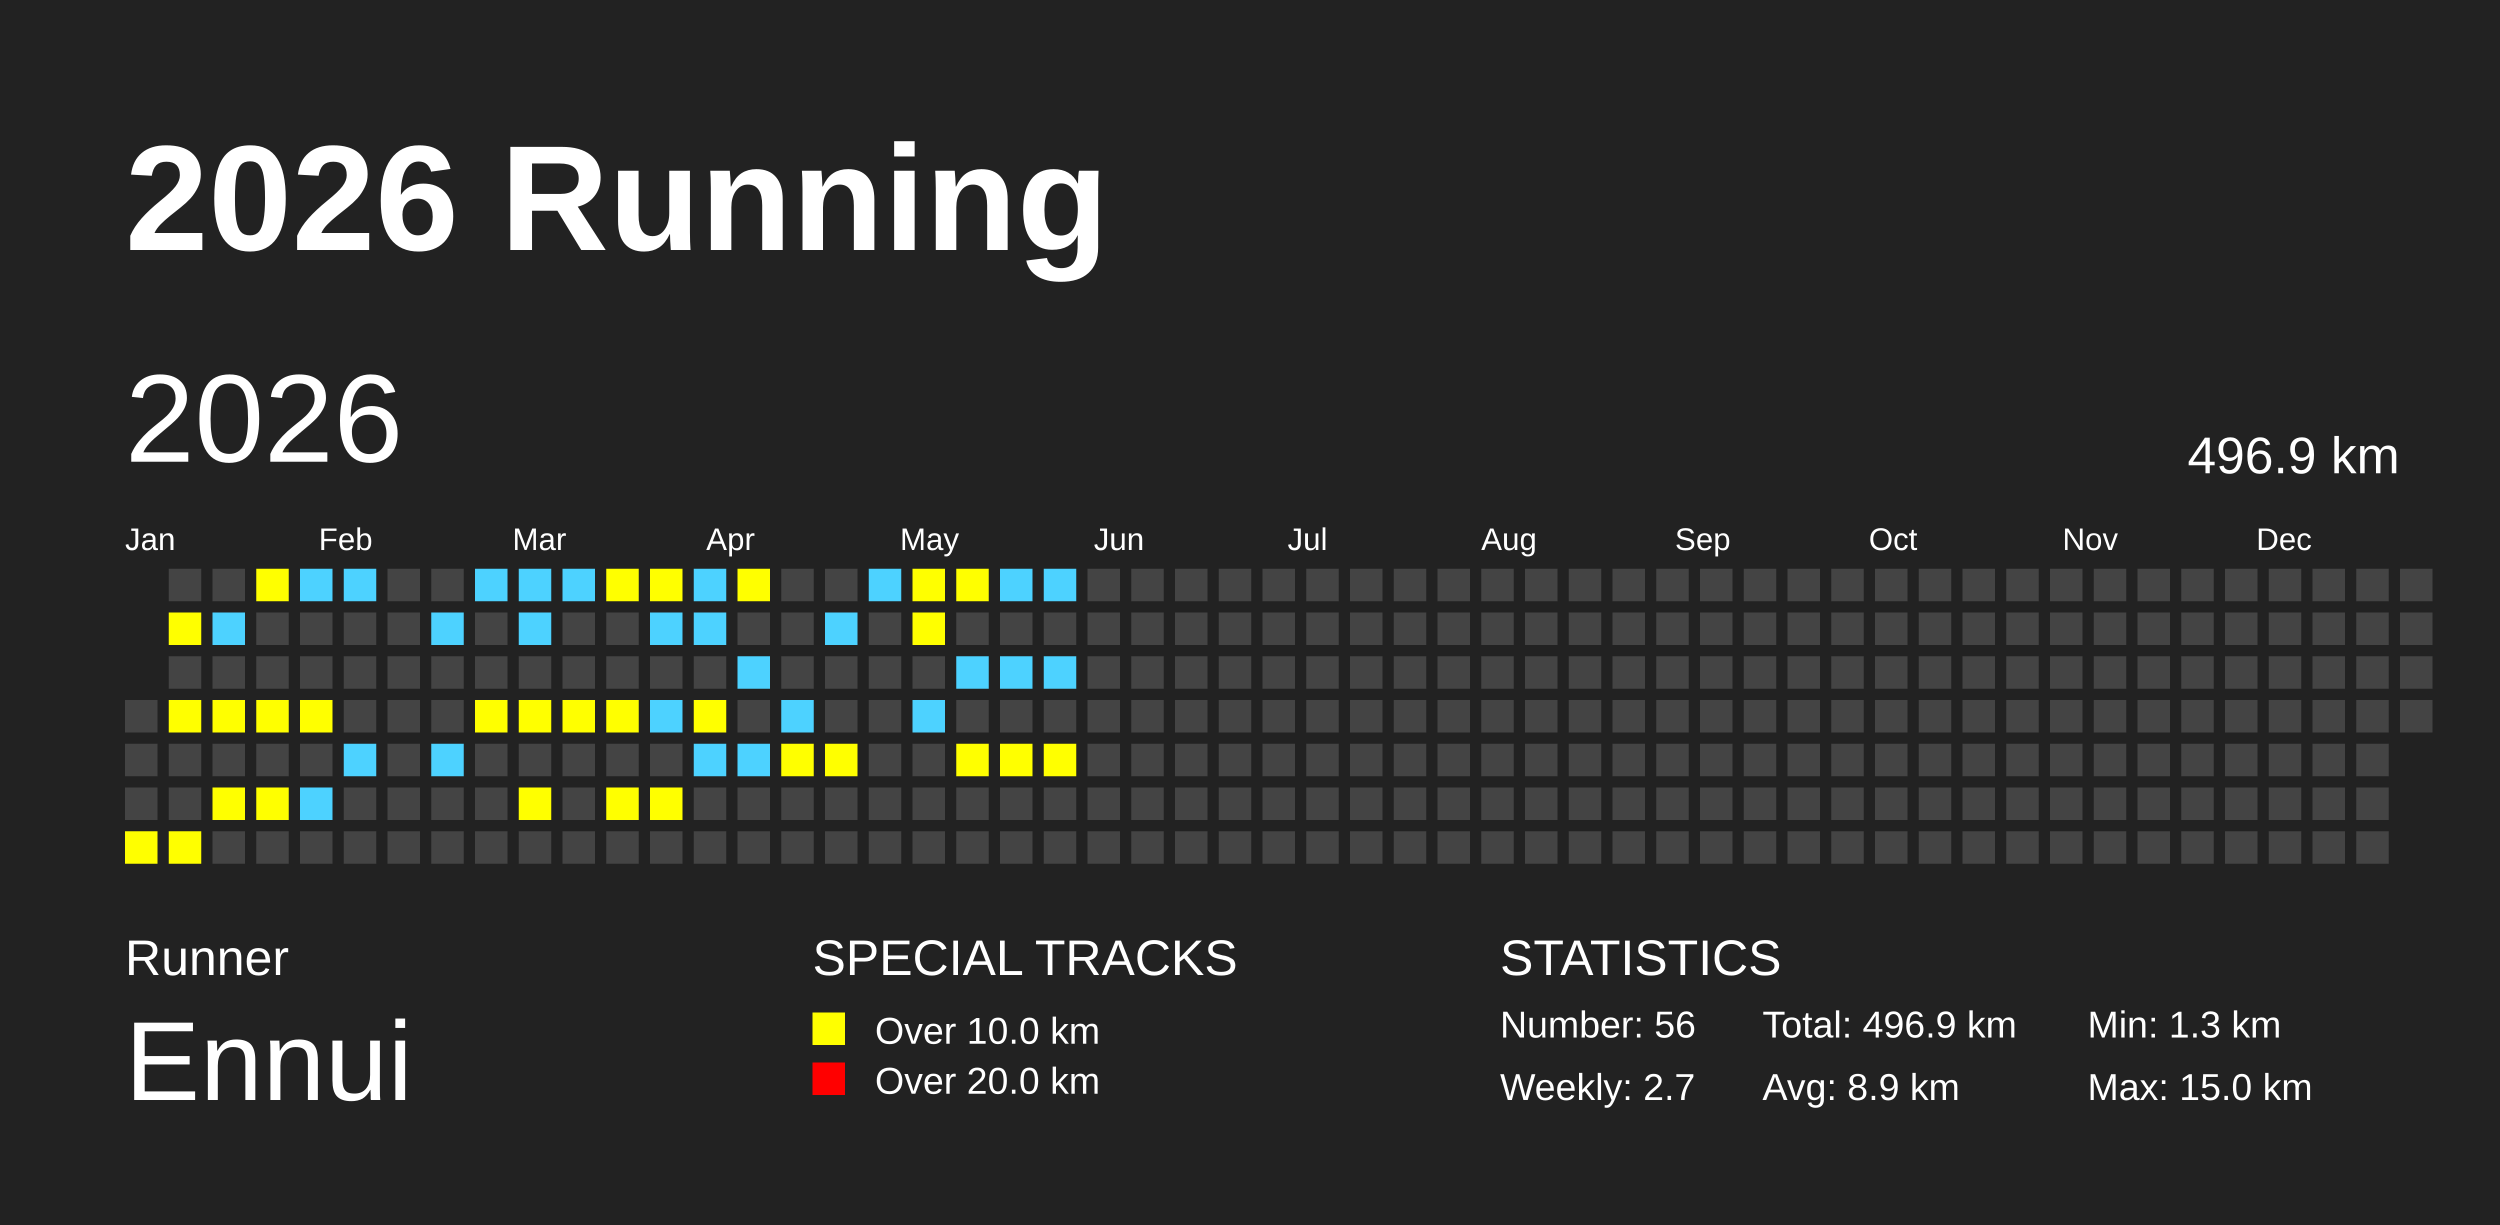
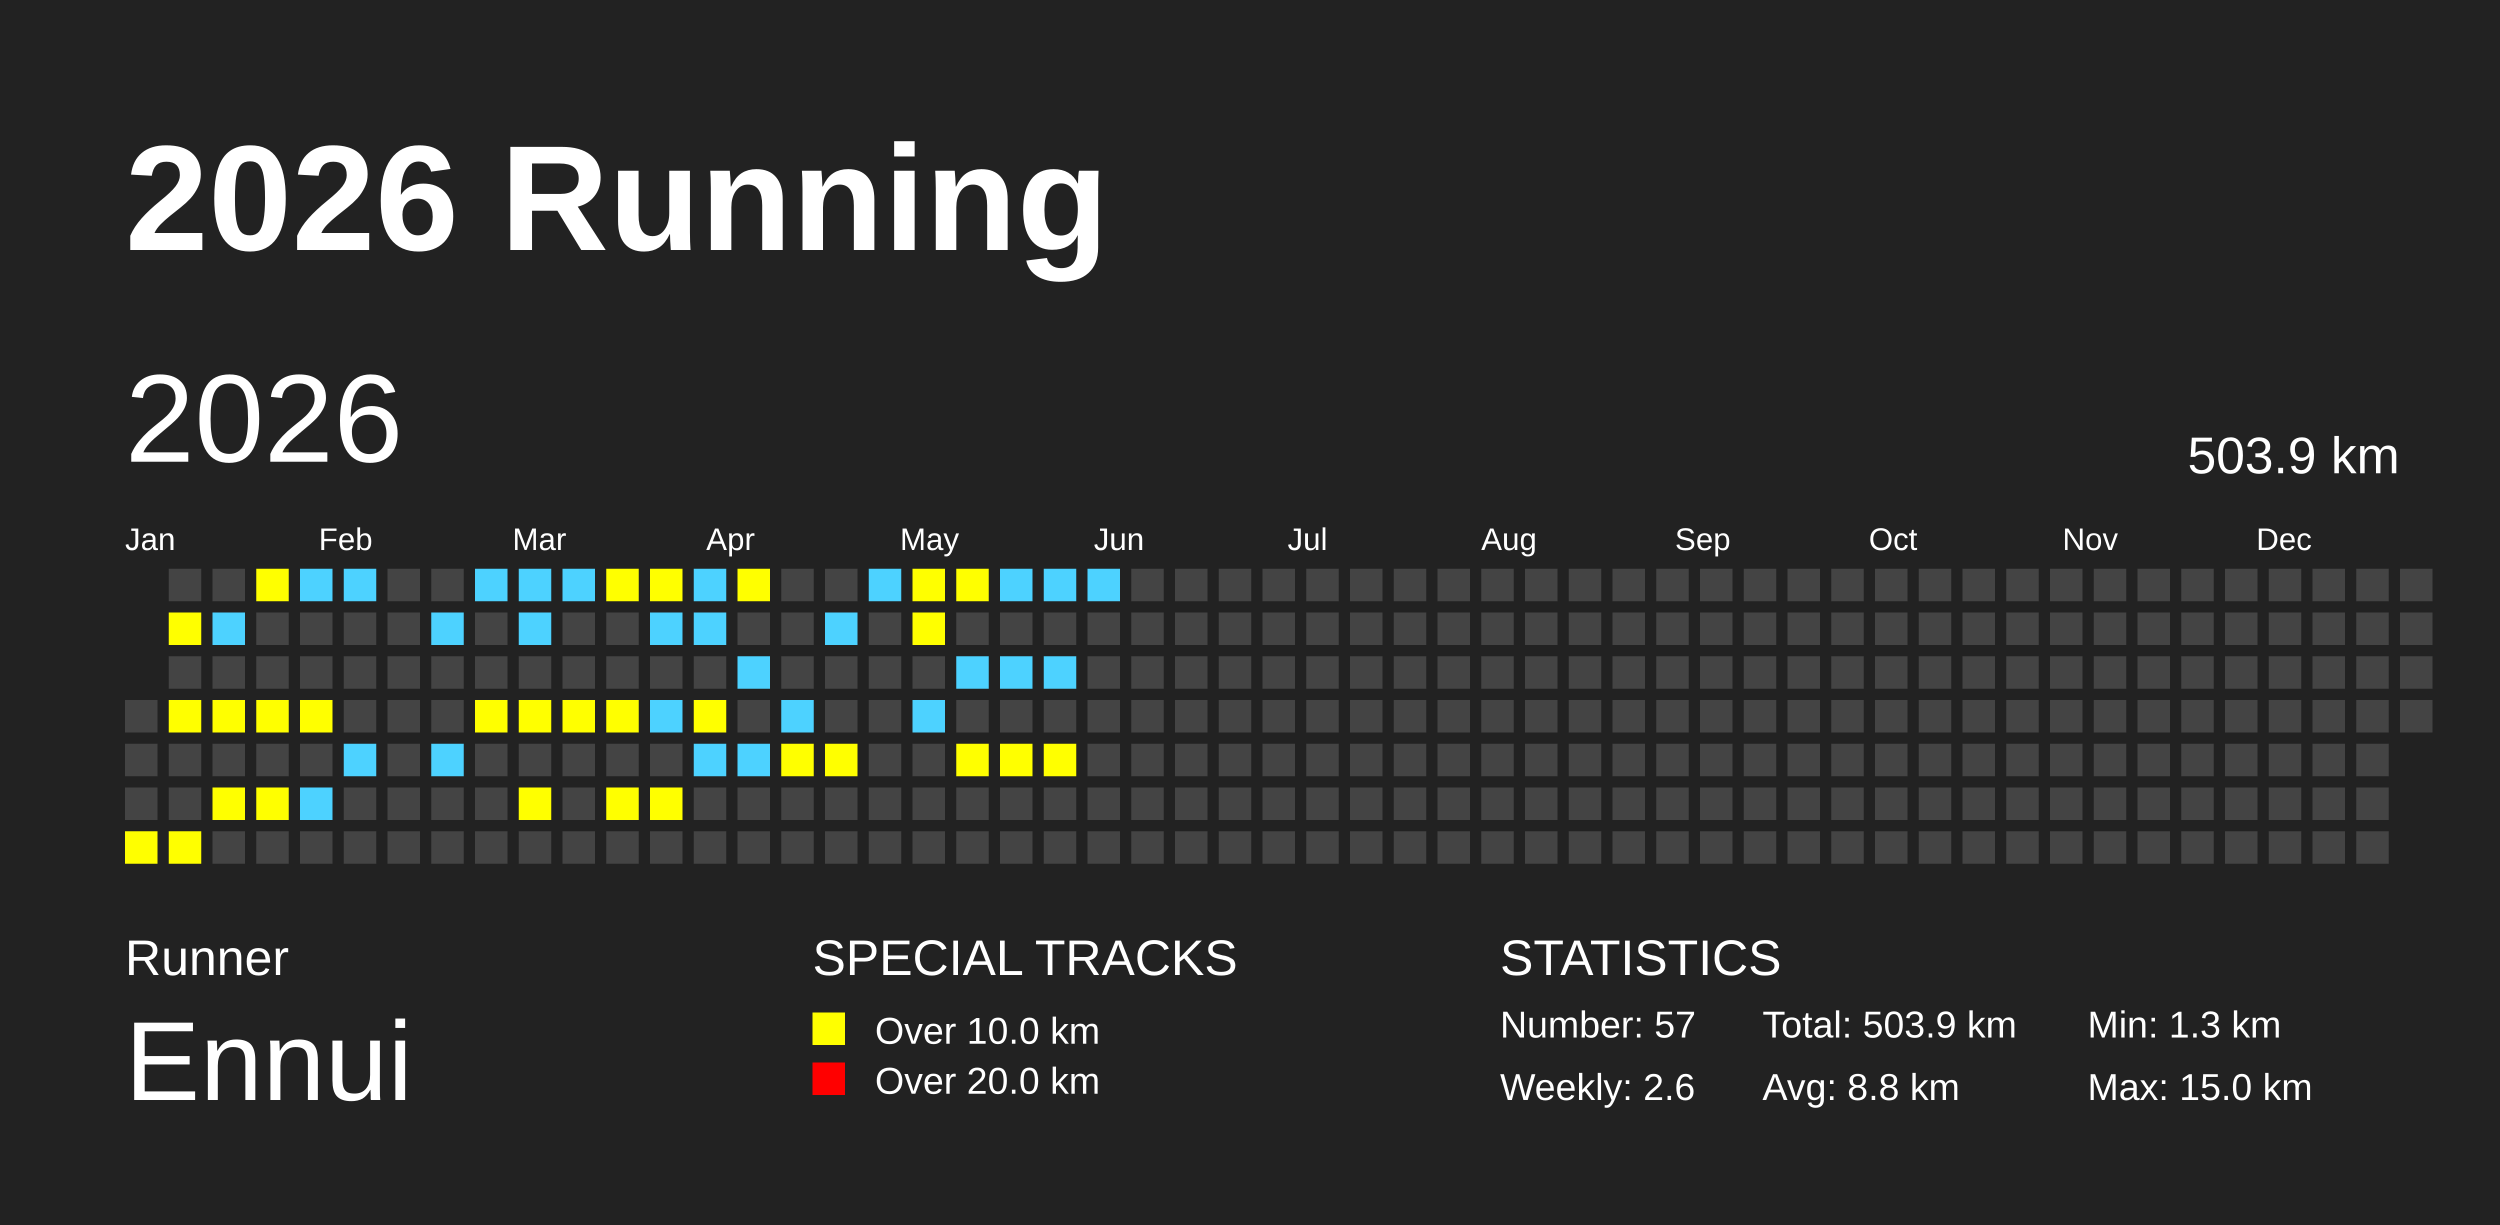
<svg xmlns="http://www.w3.org/2000/svg" baseProfile="full" height="98mm" version="1.1" viewBox="0,0,200,98" width="200mm">
  <defs />
  <rect fill="#222222" height="98" width="200" x="0" y="0" />
  <text fill="#FFFFFF" style="font-size:12px; font-family:Arial; font-weight:bold;" x="10" y="20">2026 Running</text>
  <text fill="#FFFFFF" style="font-size:4px; font-family:Arial" x="10" y="78">Runner</text>
  <text fill="#FFFFFF" style="font-size:9px; font-family:Arial" x="10" y="88">Ennui</text>
  <text fill="#FFFFFF" style="font-size:4px; font-family:Arial" x="65" y="78">SPECIAL TRACKS</text>
  <rect fill="yellow" height="2.6" width="2.6" x="65" y="81" />
  <text fill="#FFFFFF" style="font-size:3px; font-family:Arial" x="70" y="83.5">Over 10.0 km</text>
  <rect fill="red" height="2.6" width="2.6" x="65" y="85" />
  <text fill="#FFFFFF" style="font-size:3px; font-family:Arial" x="70" y="87.5">Over 20.0 km</text>
  <text fill="#FFFFFF" style="font-size:4px; font-family:Arial" x="120" y="78">STATISTICS</text>
-   <text fill="#FFFFFF" style="font-size:3px; font-family:Arial" x="120" y="83">Number: 56</text>
-   <text fill="#FFFFFF" style="font-size:3px; font-family:Arial" x="120" y="88">Weekly: 2.7</text>
-   <text fill="#FFFFFF" style="font-size:3px; font-family:Arial" x="141" y="83">Total: 496.9 km</text>
-   <text fill="#FFFFFF" style="font-size:3px; font-family:Arial" x="141" y="88">Avg: 8.9 km</text>
+   <text fill="#FFFFFF" style="font-size:3px; font-family:Arial" x="120" y="83">Number: 57</text>
+   <text fill="#FFFFFF" style="font-size:3px; font-family:Arial" x="120" y="88">Weekly: 2.6</text>
+   <text fill="#FFFFFF" style="font-size:3px; font-family:Arial" x="141" y="83">Total: 503.9 km</text>
+   <text fill="#FFFFFF" style="font-size:3px; font-family:Arial" x="141" y="88">Avg: 8.8 km</text>
  <text fill="#FFFFFF" style="font-size:3px; font-family:Arial" x="167" y="83">Min: 1.3 km</text>
  <text fill="#FFFFFF" style="font-size:3px; font-family:Arial" x="167" y="88">Max: 15.0 km</text>
  <text dominant-baseline="hanging" fill="#FFFFFF" style="font-size:10.0px; font-family:Arial;" x="10" y="30">2026</text>
-   <text dominant-baseline="hanging" fill="#FFFFFF" style="font-size:4.125px; font-family:Arial;" x="175" y="35">496.9 km</text>
+   <text dominant-baseline="hanging" fill="#FFFFFF" style="font-size:4.125px; font-family:Arial;" x="175" y="35">503.9 km</text>
  <text fill="#FFFFFF" style="font-size:2.5px; font-family:Arial" x="10.0" y="44">Jan</text>
  <text fill="#FFFFFF" style="font-size:2.5px; font-family:Arial" x="25.5" y="44">Feb</text>
  <text fill="#FFFFFF" style="font-size:2.5px; font-family:Arial" x="41.0" y="44">Mar</text>
  <text fill="#FFFFFF" style="font-size:2.5px; font-family:Arial" x="56.5" y="44">Apr</text>
  <text fill="#FFFFFF" style="font-size:2.5px; font-family:Arial" x="72.0" y="44">May</text>
  <text fill="#FFFFFF" style="font-size:2.5px; font-family:Arial" x="87.5" y="44">Jun</text>
  <text fill="#FFFFFF" style="font-size:2.5px; font-family:Arial" x="103.0" y="44">Jul</text>
  <text fill="#FFFFFF" style="font-size:2.5px; font-family:Arial" x="118.5" y="44">Aug</text>
  <text fill="#FFFFFF" style="font-size:2.5px; font-family:Arial" x="134.0" y="44">Sep</text>
  <text fill="#FFFFFF" style="font-size:2.5px; font-family:Arial" x="149.5" y="44">Oct</text>
  <text fill="#FFFFFF" style="font-size:2.5px; font-family:Arial" x="165.0" y="44">Nov</text>
  <text fill="#FFFFFF" style="font-size:2.5px; font-family:Arial" x="180.5" y="44">Dec</text>
  <rect fill="#444444" height="2.6" width="2.6" x="10.0" y="56.0" />
  <rect fill="#444444" height="2.6" width="2.6" x="10.0" y="59.5" />
  <rect fill="#444444" height="2.6" width="2.6" x="10.0" y="63.0" />
  <rect fill="yellow" height="2.6" width="2.6" x="10.0" y="66.5" />
  <rect fill="#444444" height="2.6" width="2.6" x="13.5" y="45.5" />
  <rect fill="yellow" height="2.6" width="2.6" x="13.5" y="49.0" />
  <rect fill="#444444" height="2.6" width="2.6" x="13.5" y="52.5" />
  <rect fill="yellow" height="2.6" width="2.6" x="13.5" y="56.0" />
  <rect fill="#444444" height="2.6" width="2.6" x="13.5" y="59.5" />
  <rect fill="#444444" height="2.6" width="2.6" x="13.5" y="63.0" />
  <rect fill="yellow" height="2.6" width="2.6" x="13.5" y="66.5" />
  <rect fill="#444444" height="2.6" width="2.6" x="17.0" y="45.5" />
  <rect fill="#4DD2FF" height="2.6" width="2.6" x="17.0" y="49.0" />
  <rect fill="#444444" height="2.6" width="2.6" x="17.0" y="52.5" />
  <rect fill="yellow" height="2.6" width="2.6" x="17.0" y="56.0" />
  <rect fill="#444444" height="2.6" width="2.6" x="17.0" y="59.5" />
  <rect fill="yellow" height="2.6" width="2.6" x="17.0" y="63.0" />
  <rect fill="#444444" height="2.6" width="2.6" x="17.0" y="66.5" />
  <rect fill="yellow" height="2.6" width="2.6" x="20.5" y="45.5" />
  <rect fill="#444444" height="2.6" width="2.6" x="20.5" y="49.0" />
  <rect fill="#444444" height="2.6" width="2.6" x="20.5" y="52.5" />
  <rect fill="yellow" height="2.6" width="2.6" x="20.5" y="56.0" />
  <rect fill="#444444" height="2.6" width="2.6" x="20.5" y="59.5" />
  <rect fill="yellow" height="2.6" width="2.6" x="20.5" y="63.0" />
  <rect fill="#444444" height="2.6" width="2.6" x="20.5" y="66.5" />
  <rect fill="#4DD2FF" height="2.6" width="2.6" x="24.0" y="45.5" />
  <rect fill="#444444" height="2.6" width="2.6" x="24.0" y="49.0" />
  <rect fill="#444444" height="2.6" width="2.6" x="24.0" y="52.5" />
  <rect fill="yellow" height="2.6" width="2.6" x="24.0" y="56.0" />
  <rect fill="#444444" height="2.6" width="2.6" x="24.0" y="59.5" />
  <rect fill="#4DD2FF" height="2.6" width="2.6" x="24.0" y="63.0" />
  <rect fill="#444444" height="2.6" width="2.6" x="24.0" y="66.5" />
  <rect fill="#4DD2FF" height="2.6" width="2.6" x="27.5" y="45.5" />
  <rect fill="#444444" height="2.6" width="2.6" x="27.5" y="49.0" />
  <rect fill="#444444" height="2.6" width="2.6" x="27.5" y="52.5" />
  <rect fill="#444444" height="2.6" width="2.6" x="27.5" y="56.0" />
  <rect fill="#4DD2FF" height="2.6" width="2.6" x="27.5" y="59.5" />
  <rect fill="#444444" height="2.6" width="2.6" x="27.5" y="63.0" />
  <rect fill="#444444" height="2.6" width="2.6" x="27.5" y="66.5" />
  <rect fill="#444444" height="2.6" width="2.6" x="31.0" y="45.5" />
  <rect fill="#444444" height="2.6" width="2.6" x="31.0" y="49.0" />
  <rect fill="#444444" height="2.6" width="2.6" x="31.0" y="52.5" />
  <rect fill="#444444" height="2.6" width="2.6" x="31.0" y="56.0" />
  <rect fill="#444444" height="2.6" width="2.6" x="31.0" y="59.5" />
  <rect fill="#444444" height="2.6" width="2.6" x="31.0" y="63.0" />
  <rect fill="#444444" height="2.6" width="2.6" x="31.0" y="66.5" />
  <rect fill="#444444" height="2.6" width="2.6" x="34.5" y="45.5" />
  <rect fill="#4DD2FF" height="2.6" width="2.6" x="34.5" y="49.0" />
  <rect fill="#444444" height="2.6" width="2.6" x="34.5" y="52.5" />
  <rect fill="#444444" height="2.6" width="2.6" x="34.5" y="56.0" />
  <rect fill="#4DD2FF" height="2.6" width="2.6" x="34.5" y="59.5" />
  <rect fill="#444444" height="2.6" width="2.6" x="34.5" y="63.0" />
  <rect fill="#444444" height="2.6" width="2.6" x="34.5" y="66.5" />
  <rect fill="#4DD2FF" height="2.6" width="2.6" x="38.0" y="45.5" />
  <rect fill="#444444" height="2.6" width="2.6" x="38.0" y="49.0" />
  <rect fill="#444444" height="2.6" width="2.6" x="38.0" y="52.5" />
  <rect fill="yellow" height="2.6" width="2.6" x="38.0" y="56.0" />
  <rect fill="#444444" height="2.6" width="2.6" x="38.0" y="59.5" />
  <rect fill="#444444" height="2.6" width="2.6" x="38.0" y="63.0" />
  <rect fill="#444444" height="2.6" width="2.6" x="38.0" y="66.5" />
  <rect fill="#4DD2FF" height="2.6" width="2.6" x="41.5" y="45.5" />
  <rect fill="#4DD2FF" height="2.6" width="2.6" x="41.5" y="49.0" />
  <rect fill="#444444" height="2.6" width="2.6" x="41.5" y="52.5" />
  <rect fill="yellow" height="2.6" width="2.6" x="41.5" y="56.0" />
  <rect fill="#444444" height="2.6" width="2.6" x="41.5" y="59.5" />
  <rect fill="yellow" height="2.6" width="2.6" x="41.5" y="63.0" />
  <rect fill="#444444" height="2.6" width="2.6" x="41.5" y="66.5" />
  <rect fill="#4DD2FF" height="2.6" width="2.6" x="45.0" y="45.5" />
  <rect fill="#444444" height="2.6" width="2.6" x="45.0" y="49.0" />
  <rect fill="#444444" height="2.6" width="2.6" x="45.0" y="52.5" />
  <rect fill="yellow" height="2.6" width="2.6" x="45.0" y="56.0" />
  <rect fill="#444444" height="2.6" width="2.6" x="45.0" y="59.5" />
  <rect fill="#444444" height="2.6" width="2.6" x="45.0" y="63.0" />
  <rect fill="#444444" height="2.6" width="2.6" x="45.0" y="66.5" />
  <rect fill="yellow" height="2.6" width="2.6" x="48.5" y="45.5" />
  <rect fill="#444444" height="2.6" width="2.6" x="48.5" y="49.0" />
  <rect fill="#444444" height="2.6" width="2.6" x="48.5" y="52.5" />
  <rect fill="yellow" height="2.6" width="2.6" x="48.5" y="56.0" />
  <rect fill="#444444" height="2.6" width="2.6" x="48.5" y="59.5" />
  <rect fill="yellow" height="2.6" width="2.6" x="48.5" y="63.0" />
  <rect fill="#444444" height="2.6" width="2.6" x="48.5" y="66.5" />
  <rect fill="yellow" height="2.6" width="2.6" x="52.0" y="45.5" />
  <rect fill="#4DD2FF" height="2.6" width="2.6" x="52.0" y="49.0" />
  <rect fill="#444444" height="2.6" width="2.6" x="52.0" y="52.5" />
  <rect fill="#4DD2FF" height="2.6" width="2.6" x="52.0" y="56.0" />
  <rect fill="#444444" height="2.6" width="2.6" x="52.0" y="59.5" />
  <rect fill="yellow" height="2.6" width="2.6" x="52.0" y="63.0" />
  <rect fill="#444444" height="2.6" width="2.6" x="52.0" y="66.5" />
  <rect fill="#4DD2FF" height="2.6" width="2.6" x="55.5" y="45.5" />
  <rect fill="#4DD2FF" height="2.6" width="2.6" x="55.5" y="49.0" />
  <rect fill="#444444" height="2.6" width="2.6" x="55.5" y="52.5" />
  <rect fill="yellow" height="2.6" width="2.6" x="55.5" y="56.0" />
  <rect fill="#4DD2FF" height="2.6" width="2.6" x="55.5" y="59.5" />
  <rect fill="#444444" height="2.6" width="2.6" x="55.5" y="63.0" />
  <rect fill="#444444" height="2.6" width="2.6" x="55.5" y="66.5" />
  <rect fill="yellow" height="2.6" width="2.6" x="59.0" y="45.5" />
  <rect fill="#444444" height="2.6" width="2.6" x="59.0" y="49.0" />
  <rect fill="#4DD2FF" height="2.6" width="2.6" x="59.0" y="52.5" />
  <rect fill="#444444" height="2.6" width="2.6" x="59.0" y="56.0" />
  <rect fill="#4DD2FF" height="2.6" width="2.6" x="59.0" y="59.5" />
  <rect fill="#444444" height="2.6" width="2.6" x="59.0" y="63.0" />
  <rect fill="#444444" height="2.6" width="2.6" x="59.0" y="66.5" />
  <rect fill="#444444" height="2.6" width="2.6" x="62.5" y="45.5" />
  <rect fill="#444444" height="2.6" width="2.6" x="62.5" y="49.0" />
  <rect fill="#444444" height="2.6" width="2.6" x="62.5" y="52.5" />
  <rect fill="#4DD2FF" height="2.6" width="2.6" x="62.5" y="56.0" />
  <rect fill="yellow" height="2.6" width="2.6" x="62.5" y="59.5" />
  <rect fill="#444444" height="2.6" width="2.6" x="62.5" y="63.0" />
  <rect fill="#444444" height="2.6" width="2.6" x="62.5" y="66.5" />
  <rect fill="#444444" height="2.6" width="2.6" x="66.0" y="45.5" />
  <rect fill="#4DD2FF" height="2.6" width="2.6" x="66.0" y="49.0" />
  <rect fill="#444444" height="2.6" width="2.6" x="66.0" y="52.5" />
  <rect fill="#444444" height="2.6" width="2.6" x="66.0" y="56.0" />
  <rect fill="yellow" height="2.6" width="2.6" x="66.0" y="59.5" />
  <rect fill="#444444" height="2.6" width="2.6" x="66.0" y="63.0" />
  <rect fill="#444444" height="2.6" width="2.6" x="66.0" y="66.5" />
  <rect fill="#4DD2FF" height="2.6" width="2.6" x="69.5" y="45.5" />
  <rect fill="#444444" height="2.6" width="2.6" x="69.5" y="49.0" />
  <rect fill="#444444" height="2.6" width="2.6" x="69.5" y="52.5" />
  <rect fill="#444444" height="2.6" width="2.6" x="69.5" y="56.0" />
  <rect fill="#444444" height="2.6" width="2.6" x="69.5" y="59.5" />
  <rect fill="#444444" height="2.6" width="2.6" x="69.5" y="63.0" />
  <rect fill="#444444" height="2.6" width="2.6" x="69.5" y="66.5" />
  <rect fill="yellow" height="2.6" width="2.6" x="73.0" y="45.5" />
  <rect fill="yellow" height="2.6" width="2.6" x="73.0" y="49.0" />
  <rect fill="#444444" height="2.6" width="2.6" x="73.0" y="52.5" />
  <rect fill="#4DD2FF" height="2.6" width="2.6" x="73.0" y="56.0" />
  <rect fill="#444444" height="2.6" width="2.6" x="73.0" y="59.5" />
  <rect fill="#444444" height="2.6" width="2.6" x="73.0" y="63.0" />
  <rect fill="#444444" height="2.6" width="2.6" x="73.0" y="66.5" />
  <rect fill="yellow" height="2.6" width="2.6" x="76.5" y="45.5" />
  <rect fill="#444444" height="2.6" width="2.6" x="76.5" y="49.0" />
  <rect fill="#4DD2FF" height="2.6" width="2.6" x="76.5" y="52.5" />
  <rect fill="#444444" height="2.6" width="2.6" x="76.5" y="56.0" />
  <rect fill="yellow" height="2.6" width="2.6" x="76.5" y="59.5" />
  <rect fill="#444444" height="2.6" width="2.6" x="76.5" y="63.0" />
  <rect fill="#444444" height="2.6" width="2.6" x="76.5" y="66.5" />
  <rect fill="#4DD2FF" height="2.6" width="2.6" x="80.0" y="45.5" />
  <rect fill="#444444" height="2.6" width="2.6" x="80.0" y="49.0" />
  <rect fill="#4DD2FF" height="2.6" width="2.6" x="80.0" y="52.5" />
  <rect fill="#444444" height="2.6" width="2.6" x="80.0" y="56.0" />
  <rect fill="yellow" height="2.6" width="2.6" x="80.0" y="59.5" />
  <rect fill="#444444" height="2.6" width="2.6" x="80.0" y="63.0" />
  <rect fill="#444444" height="2.6" width="2.6" x="80.0" y="66.5" />
  <rect fill="#4DD2FF" height="2.6" width="2.6" x="83.5" y="45.5" />
  <rect fill="#444444" height="2.6" width="2.6" x="83.5" y="49.0" />
  <rect fill="#4DD2FF" height="2.6" width="2.6" x="83.5" y="52.5" />
  <rect fill="#444444" height="2.6" width="2.6" x="83.5" y="56.0" />
  <rect fill="yellow" height="2.6" width="2.6" x="83.5" y="59.5" />
  <rect fill="#444444" height="2.6" width="2.6" x="83.5" y="63.0" />
  <rect fill="#444444" height="2.6" width="2.6" x="83.5" y="66.5" />
-   <rect fill="#444444" height="2.6" width="2.6" x="87.0" y="45.5" />
+   <rect fill="#4DD2FF" height="2.6" width="2.6" x="87.0" y="45.5" />
  <rect fill="#444444" height="2.6" width="2.6" x="87.0" y="49.0" />
  <rect fill="#444444" height="2.6" width="2.6" x="87.0" y="52.5" />
  <rect fill="#444444" height="2.6" width="2.6" x="87.0" y="56.0" />
  <rect fill="#444444" height="2.6" width="2.6" x="87.0" y="59.5" />
  <rect fill="#444444" height="2.6" width="2.6" x="87.0" y="63.0" />
  <rect fill="#444444" height="2.6" width="2.6" x="87.0" y="66.5" />
  <rect fill="#444444" height="2.6" width="2.6" x="90.5" y="45.5" />
  <rect fill="#444444" height="2.6" width="2.6" x="90.5" y="49.0" />
  <rect fill="#444444" height="2.6" width="2.6" x="90.5" y="52.5" />
  <rect fill="#444444" height="2.6" width="2.6" x="90.5" y="56.0" />
  <rect fill="#444444" height="2.6" width="2.6" x="90.5" y="59.5" />
  <rect fill="#444444" height="2.6" width="2.6" x="90.5" y="63.0" />
  <rect fill="#444444" height="2.6" width="2.6" x="90.5" y="66.5" />
  <rect fill="#444444" height="2.6" width="2.6" x="94.0" y="45.5" />
  <rect fill="#444444" height="2.6" width="2.6" x="94.0" y="49.0" />
  <rect fill="#444444" height="2.6" width="2.6" x="94.0" y="52.5" />
  <rect fill="#444444" height="2.6" width="2.6" x="94.0" y="56.0" />
  <rect fill="#444444" height="2.6" width="2.6" x="94.0" y="59.5" />
  <rect fill="#444444" height="2.6" width="2.6" x="94.0" y="63.0" />
  <rect fill="#444444" height="2.6" width="2.6" x="94.0" y="66.5" />
  <rect fill="#444444" height="2.6" width="2.6" x="97.5" y="45.5" />
  <rect fill="#444444" height="2.6" width="2.6" x="97.5" y="49.0" />
  <rect fill="#444444" height="2.6" width="2.6" x="97.5" y="52.5" />
  <rect fill="#444444" height="2.6" width="2.6" x="97.5" y="56.0" />
  <rect fill="#444444" height="2.6" width="2.6" x="97.5" y="59.5" />
  <rect fill="#444444" height="2.6" width="2.6" x="97.5" y="63.0" />
  <rect fill="#444444" height="2.6" width="2.6" x="97.5" y="66.5" />
  <rect fill="#444444" height="2.6" width="2.6" x="101.0" y="45.5" />
  <rect fill="#444444" height="2.6" width="2.6" x="101.0" y="49.0" />
  <rect fill="#444444" height="2.6" width="2.6" x="101.0" y="52.5" />
  <rect fill="#444444" height="2.6" width="2.6" x="101.0" y="56.0" />
  <rect fill="#444444" height="2.6" width="2.6" x="101.0" y="59.5" />
  <rect fill="#444444" height="2.6" width="2.6" x="101.0" y="63.0" />
  <rect fill="#444444" height="2.6" width="2.6" x="101.0" y="66.5" />
  <rect fill="#444444" height="2.6" width="2.6" x="104.5" y="45.5" />
  <rect fill="#444444" height="2.6" width="2.6" x="104.5" y="49.0" />
  <rect fill="#444444" height="2.6" width="2.6" x="104.5" y="52.5" />
  <rect fill="#444444" height="2.6" width="2.6" x="104.5" y="56.0" />
  <rect fill="#444444" height="2.6" width="2.6" x="104.5" y="59.5" />
  <rect fill="#444444" height="2.6" width="2.6" x="104.5" y="63.0" />
  <rect fill="#444444" height="2.6" width="2.6" x="104.5" y="66.5" />
  <rect fill="#444444" height="2.6" width="2.6" x="108.0" y="45.5" />
  <rect fill="#444444" height="2.6" width="2.6" x="108.0" y="49.0" />
  <rect fill="#444444" height="2.6" width="2.6" x="108.0" y="52.5" />
  <rect fill="#444444" height="2.6" width="2.6" x="108.0" y="56.0" />
  <rect fill="#444444" height="2.6" width="2.6" x="108.0" y="59.5" />
  <rect fill="#444444" height="2.6" width="2.6" x="108.0" y="63.0" />
  <rect fill="#444444" height="2.6" width="2.6" x="108.0" y="66.5" />
  <rect fill="#444444" height="2.6" width="2.6" x="111.5" y="45.5" />
  <rect fill="#444444" height="2.6" width="2.6" x="111.5" y="49.0" />
  <rect fill="#444444" height="2.6" width="2.6" x="111.5" y="52.5" />
  <rect fill="#444444" height="2.6" width="2.6" x="111.5" y="56.0" />
  <rect fill="#444444" height="2.6" width="2.6" x="111.5" y="59.5" />
  <rect fill="#444444" height="2.6" width="2.6" x="111.5" y="63.0" />
  <rect fill="#444444" height="2.6" width="2.6" x="111.5" y="66.5" />
  <rect fill="#444444" height="2.6" width="2.6" x="115.0" y="45.5" />
  <rect fill="#444444" height="2.6" width="2.6" x="115.0" y="49.0" />
  <rect fill="#444444" height="2.6" width="2.6" x="115.0" y="52.5" />
  <rect fill="#444444" height="2.6" width="2.6" x="115.0" y="56.0" />
  <rect fill="#444444" height="2.6" width="2.6" x="115.0" y="59.5" />
  <rect fill="#444444" height="2.6" width="2.6" x="115.0" y="63.0" />
  <rect fill="#444444" height="2.6" width="2.6" x="115.0" y="66.5" />
  <rect fill="#444444" height="2.6" width="2.6" x="118.5" y="45.5" />
  <rect fill="#444444" height="2.6" width="2.6" x="118.5" y="49.0" />
  <rect fill="#444444" height="2.6" width="2.6" x="118.5" y="52.5" />
  <rect fill="#444444" height="2.6" width="2.6" x="118.5" y="56.0" />
  <rect fill="#444444" height="2.6" width="2.6" x="118.5" y="59.5" />
  <rect fill="#444444" height="2.6" width="2.6" x="118.5" y="63.0" />
  <rect fill="#444444" height="2.6" width="2.6" x="118.5" y="66.5" />
  <rect fill="#444444" height="2.6" width="2.6" x="122.0" y="45.5" />
  <rect fill="#444444" height="2.6" width="2.6" x="122.0" y="49.0" />
  <rect fill="#444444" height="2.6" width="2.6" x="122.0" y="52.5" />
  <rect fill="#444444" height="2.6" width="2.6" x="122.0" y="56.0" />
  <rect fill="#444444" height="2.6" width="2.6" x="122.0" y="59.5" />
  <rect fill="#444444" height="2.6" width="2.6" x="122.0" y="63.0" />
  <rect fill="#444444" height="2.6" width="2.6" x="122.0" y="66.5" />
  <rect fill="#444444" height="2.6" width="2.6" x="125.5" y="45.5" />
  <rect fill="#444444" height="2.6" width="2.6" x="125.5" y="49.0" />
  <rect fill="#444444" height="2.6" width="2.6" x="125.5" y="52.5" />
  <rect fill="#444444" height="2.6" width="2.6" x="125.5" y="56.0" />
  <rect fill="#444444" height="2.6" width="2.6" x="125.5" y="59.5" />
  <rect fill="#444444" height="2.6" width="2.6" x="125.5" y="63.0" />
  <rect fill="#444444" height="2.6" width="2.6" x="125.5" y="66.5" />
  <rect fill="#444444" height="2.6" width="2.6" x="129.0" y="45.5" />
  <rect fill="#444444" height="2.6" width="2.6" x="129.0" y="49.0" />
  <rect fill="#444444" height="2.6" width="2.6" x="129.0" y="52.5" />
  <rect fill="#444444" height="2.6" width="2.6" x="129.0" y="56.0" />
  <rect fill="#444444" height="2.6" width="2.6" x="129.0" y="59.5" />
  <rect fill="#444444" height="2.6" width="2.6" x="129.0" y="63.0" />
  <rect fill="#444444" height="2.6" width="2.6" x="129.0" y="66.5" />
  <rect fill="#444444" height="2.6" width="2.6" x="132.5" y="45.5" />
  <rect fill="#444444" height="2.6" width="2.6" x="132.5" y="49.0" />
  <rect fill="#444444" height="2.6" width="2.6" x="132.5" y="52.5" />
  <rect fill="#444444" height="2.6" width="2.6" x="132.5" y="56.0" />
  <rect fill="#444444" height="2.6" width="2.6" x="132.5" y="59.5" />
  <rect fill="#444444" height="2.6" width="2.6" x="132.5" y="63.0" />
  <rect fill="#444444" height="2.6" width="2.6" x="132.5" y="66.5" />
  <rect fill="#444444" height="2.6" width="2.6" x="136.0" y="45.5" />
  <rect fill="#444444" height="2.6" width="2.6" x="136.0" y="49.0" />
  <rect fill="#444444" height="2.6" width="2.6" x="136.0" y="52.5" />
  <rect fill="#444444" height="2.6" width="2.6" x="136.0" y="56.0" />
  <rect fill="#444444" height="2.6" width="2.6" x="136.0" y="59.5" />
  <rect fill="#444444" height="2.6" width="2.6" x="136.0" y="63.0" />
  <rect fill="#444444" height="2.6" width="2.6" x="136.0" y="66.5" />
  <rect fill="#444444" height="2.6" width="2.6" x="139.5" y="45.5" />
  <rect fill="#444444" height="2.6" width="2.6" x="139.5" y="49.0" />
  <rect fill="#444444" height="2.6" width="2.6" x="139.5" y="52.5" />
  <rect fill="#444444" height="2.6" width="2.6" x="139.5" y="56.0" />
  <rect fill="#444444" height="2.6" width="2.6" x="139.5" y="59.5" />
  <rect fill="#444444" height="2.6" width="2.6" x="139.5" y="63.0" />
  <rect fill="#444444" height="2.6" width="2.6" x="139.5" y="66.5" />
  <rect fill="#444444" height="2.6" width="2.6" x="143.0" y="45.5" />
  <rect fill="#444444" height="2.6" width="2.6" x="143.0" y="49.0" />
  <rect fill="#444444" height="2.6" width="2.6" x="143.0" y="52.5" />
  <rect fill="#444444" height="2.6" width="2.6" x="143.0" y="56.0" />
  <rect fill="#444444" height="2.6" width="2.6" x="143.0" y="59.5" />
  <rect fill="#444444" height="2.6" width="2.6" x="143.0" y="63.0" />
  <rect fill="#444444" height="2.6" width="2.6" x="143.0" y="66.5" />
  <rect fill="#444444" height="2.6" width="2.6" x="146.5" y="45.5" />
  <rect fill="#444444" height="2.6" width="2.6" x="146.5" y="49.0" />
  <rect fill="#444444" height="2.6" width="2.6" x="146.5" y="52.5" />
  <rect fill="#444444" height="2.6" width="2.6" x="146.5" y="56.0" />
  <rect fill="#444444" height="2.6" width="2.6" x="146.5" y="59.5" />
  <rect fill="#444444" height="2.6" width="2.6" x="146.5" y="63.0" />
  <rect fill="#444444" height="2.6" width="2.6" x="146.5" y="66.5" />
  <rect fill="#444444" height="2.6" width="2.6" x="150.0" y="45.5" />
  <rect fill="#444444" height="2.6" width="2.6" x="150.0" y="49.0" />
  <rect fill="#444444" height="2.6" width="2.6" x="150.0" y="52.5" />
  <rect fill="#444444" height="2.6" width="2.6" x="150.0" y="56.0" />
  <rect fill="#444444" height="2.6" width="2.6" x="150.0" y="59.5" />
  <rect fill="#444444" height="2.6" width="2.6" x="150.0" y="63.0" />
  <rect fill="#444444" height="2.6" width="2.6" x="150.0" y="66.5" />
  <rect fill="#444444" height="2.6" width="2.6" x="153.5" y="45.5" />
  <rect fill="#444444" height="2.6" width="2.6" x="153.5" y="49.0" />
  <rect fill="#444444" height="2.6" width="2.6" x="153.5" y="52.5" />
  <rect fill="#444444" height="2.6" width="2.6" x="153.5" y="56.0" />
  <rect fill="#444444" height="2.6" width="2.6" x="153.5" y="59.5" />
  <rect fill="#444444" height="2.6" width="2.6" x="153.5" y="63.0" />
  <rect fill="#444444" height="2.6" width="2.6" x="153.5" y="66.5" />
  <rect fill="#444444" height="2.6" width="2.6" x="157.0" y="45.5" />
  <rect fill="#444444" height="2.6" width="2.6" x="157.0" y="49.0" />
  <rect fill="#444444" height="2.6" width="2.6" x="157.0" y="52.5" />
  <rect fill="#444444" height="2.6" width="2.6" x="157.0" y="56.0" />
  <rect fill="#444444" height="2.6" width="2.6" x="157.0" y="59.5" />
  <rect fill="#444444" height="2.6" width="2.6" x="157.0" y="63.0" />
  <rect fill="#444444" height="2.6" width="2.6" x="157.0" y="66.5" />
  <rect fill="#444444" height="2.6" width="2.6" x="160.5" y="45.5" />
  <rect fill="#444444" height="2.6" width="2.6" x="160.5" y="49.0" />
  <rect fill="#444444" height="2.6" width="2.6" x="160.5" y="52.5" />
  <rect fill="#444444" height="2.6" width="2.6" x="160.5" y="56.0" />
  <rect fill="#444444" height="2.6" width="2.6" x="160.5" y="59.5" />
  <rect fill="#444444" height="2.6" width="2.6" x="160.5" y="63.0" />
  <rect fill="#444444" height="2.6" width="2.6" x="160.5" y="66.5" />
  <rect fill="#444444" height="2.6" width="2.6" x="164.0" y="45.5" />
  <rect fill="#444444" height="2.6" width="2.6" x="164.0" y="49.0" />
  <rect fill="#444444" height="2.6" width="2.6" x="164.0" y="52.5" />
  <rect fill="#444444" height="2.6" width="2.6" x="164.0" y="56.0" />
  <rect fill="#444444" height="2.6" width="2.6" x="164.0" y="59.5" />
  <rect fill="#444444" height="2.6" width="2.6" x="164.0" y="63.0" />
  <rect fill="#444444" height="2.6" width="2.6" x="164.0" y="66.5" />
  <rect fill="#444444" height="2.6" width="2.6" x="167.5" y="45.5" />
  <rect fill="#444444" height="2.6" width="2.6" x="167.5" y="49.0" />
  <rect fill="#444444" height="2.6" width="2.6" x="167.5" y="52.5" />
  <rect fill="#444444" height="2.6" width="2.6" x="167.5" y="56.0" />
  <rect fill="#444444" height="2.6" width="2.6" x="167.5" y="59.5" />
  <rect fill="#444444" height="2.6" width="2.6" x="167.5" y="63.0" />
  <rect fill="#444444" height="2.6" width="2.6" x="167.5" y="66.5" />
  <rect fill="#444444" height="2.6" width="2.6" x="171.0" y="45.5" />
  <rect fill="#444444" height="2.6" width="2.6" x="171.0" y="49.0" />
  <rect fill="#444444" height="2.6" width="2.6" x="171.0" y="52.5" />
  <rect fill="#444444" height="2.6" width="2.6" x="171.0" y="56.0" />
  <rect fill="#444444" height="2.6" width="2.6" x="171.0" y="59.5" />
  <rect fill="#444444" height="2.6" width="2.6" x="171.0" y="63.0" />
  <rect fill="#444444" height="2.6" width="2.6" x="171.0" y="66.5" />
  <rect fill="#444444" height="2.6" width="2.6" x="174.5" y="45.5" />
  <rect fill="#444444" height="2.6" width="2.6" x="174.5" y="49.0" />
  <rect fill="#444444" height="2.6" width="2.6" x="174.5" y="52.5" />
  <rect fill="#444444" height="2.6" width="2.6" x="174.5" y="56.0" />
  <rect fill="#444444" height="2.6" width="2.6" x="174.5" y="59.5" />
  <rect fill="#444444" height="2.6" width="2.6" x="174.5" y="63.0" />
  <rect fill="#444444" height="2.6" width="2.6" x="174.5" y="66.5" />
  <rect fill="#444444" height="2.6" width="2.6" x="178.0" y="45.5" />
  <rect fill="#444444" height="2.6" width="2.6" x="178.0" y="49.0" />
  <rect fill="#444444" height="2.6" width="2.6" x="178.0" y="52.5" />
  <rect fill="#444444" height="2.6" width="2.6" x="178.0" y="56.0" />
  <rect fill="#444444" height="2.6" width="2.6" x="178.0" y="59.5" />
  <rect fill="#444444" height="2.6" width="2.6" x="178.0" y="63.0" />
  <rect fill="#444444" height="2.6" width="2.6" x="178.0" y="66.5" />
  <rect fill="#444444" height="2.6" width="2.6" x="181.5" y="45.5" />
  <rect fill="#444444" height="2.6" width="2.6" x="181.5" y="49.0" />
  <rect fill="#444444" height="2.6" width="2.6" x="181.5" y="52.5" />
  <rect fill="#444444" height="2.6" width="2.6" x="181.5" y="56.0" />
  <rect fill="#444444" height="2.6" width="2.6" x="181.5" y="59.5" />
  <rect fill="#444444" height="2.6" width="2.6" x="181.5" y="63.0" />
  <rect fill="#444444" height="2.6" width="2.6" x="181.5" y="66.5" />
  <rect fill="#444444" height="2.6" width="2.6" x="185.0" y="45.5" />
  <rect fill="#444444" height="2.6" width="2.6" x="185.0" y="49.0" />
  <rect fill="#444444" height="2.6" width="2.6" x="185.0" y="52.5" />
  <rect fill="#444444" height="2.6" width="2.6" x="185.0" y="56.0" />
  <rect fill="#444444" height="2.6" width="2.6" x="185.0" y="59.5" />
  <rect fill="#444444" height="2.6" width="2.6" x="185.0" y="63.0" />
  <rect fill="#444444" height="2.6" width="2.6" x="185.0" y="66.5" />
  <rect fill="#444444" height="2.6" width="2.6" x="188.5" y="45.5" />
  <rect fill="#444444" height="2.6" width="2.6" x="188.5" y="49.0" />
  <rect fill="#444444" height="2.6" width="2.6" x="188.5" y="52.5" />
  <rect fill="#444444" height="2.6" width="2.6" x="188.5" y="56.0" />
  <rect fill="#444444" height="2.6" width="2.6" x="188.5" y="59.5" />
  <rect fill="#444444" height="2.6" width="2.6" x="188.5" y="63.0" />
  <rect fill="#444444" height="2.6" width="2.6" x="188.5" y="66.5" />
  <rect fill="#444444" height="2.6" width="2.6" x="192.0" y="45.5" />
  <rect fill="#444444" height="2.6" width="2.6" x="192.0" y="49.0" />
  <rect fill="#444444" height="2.6" width="2.6" x="192.0" y="52.5" />
  <rect fill="#444444" height="2.6" width="2.6" x="192.0" y="56.0" />
</svg>
